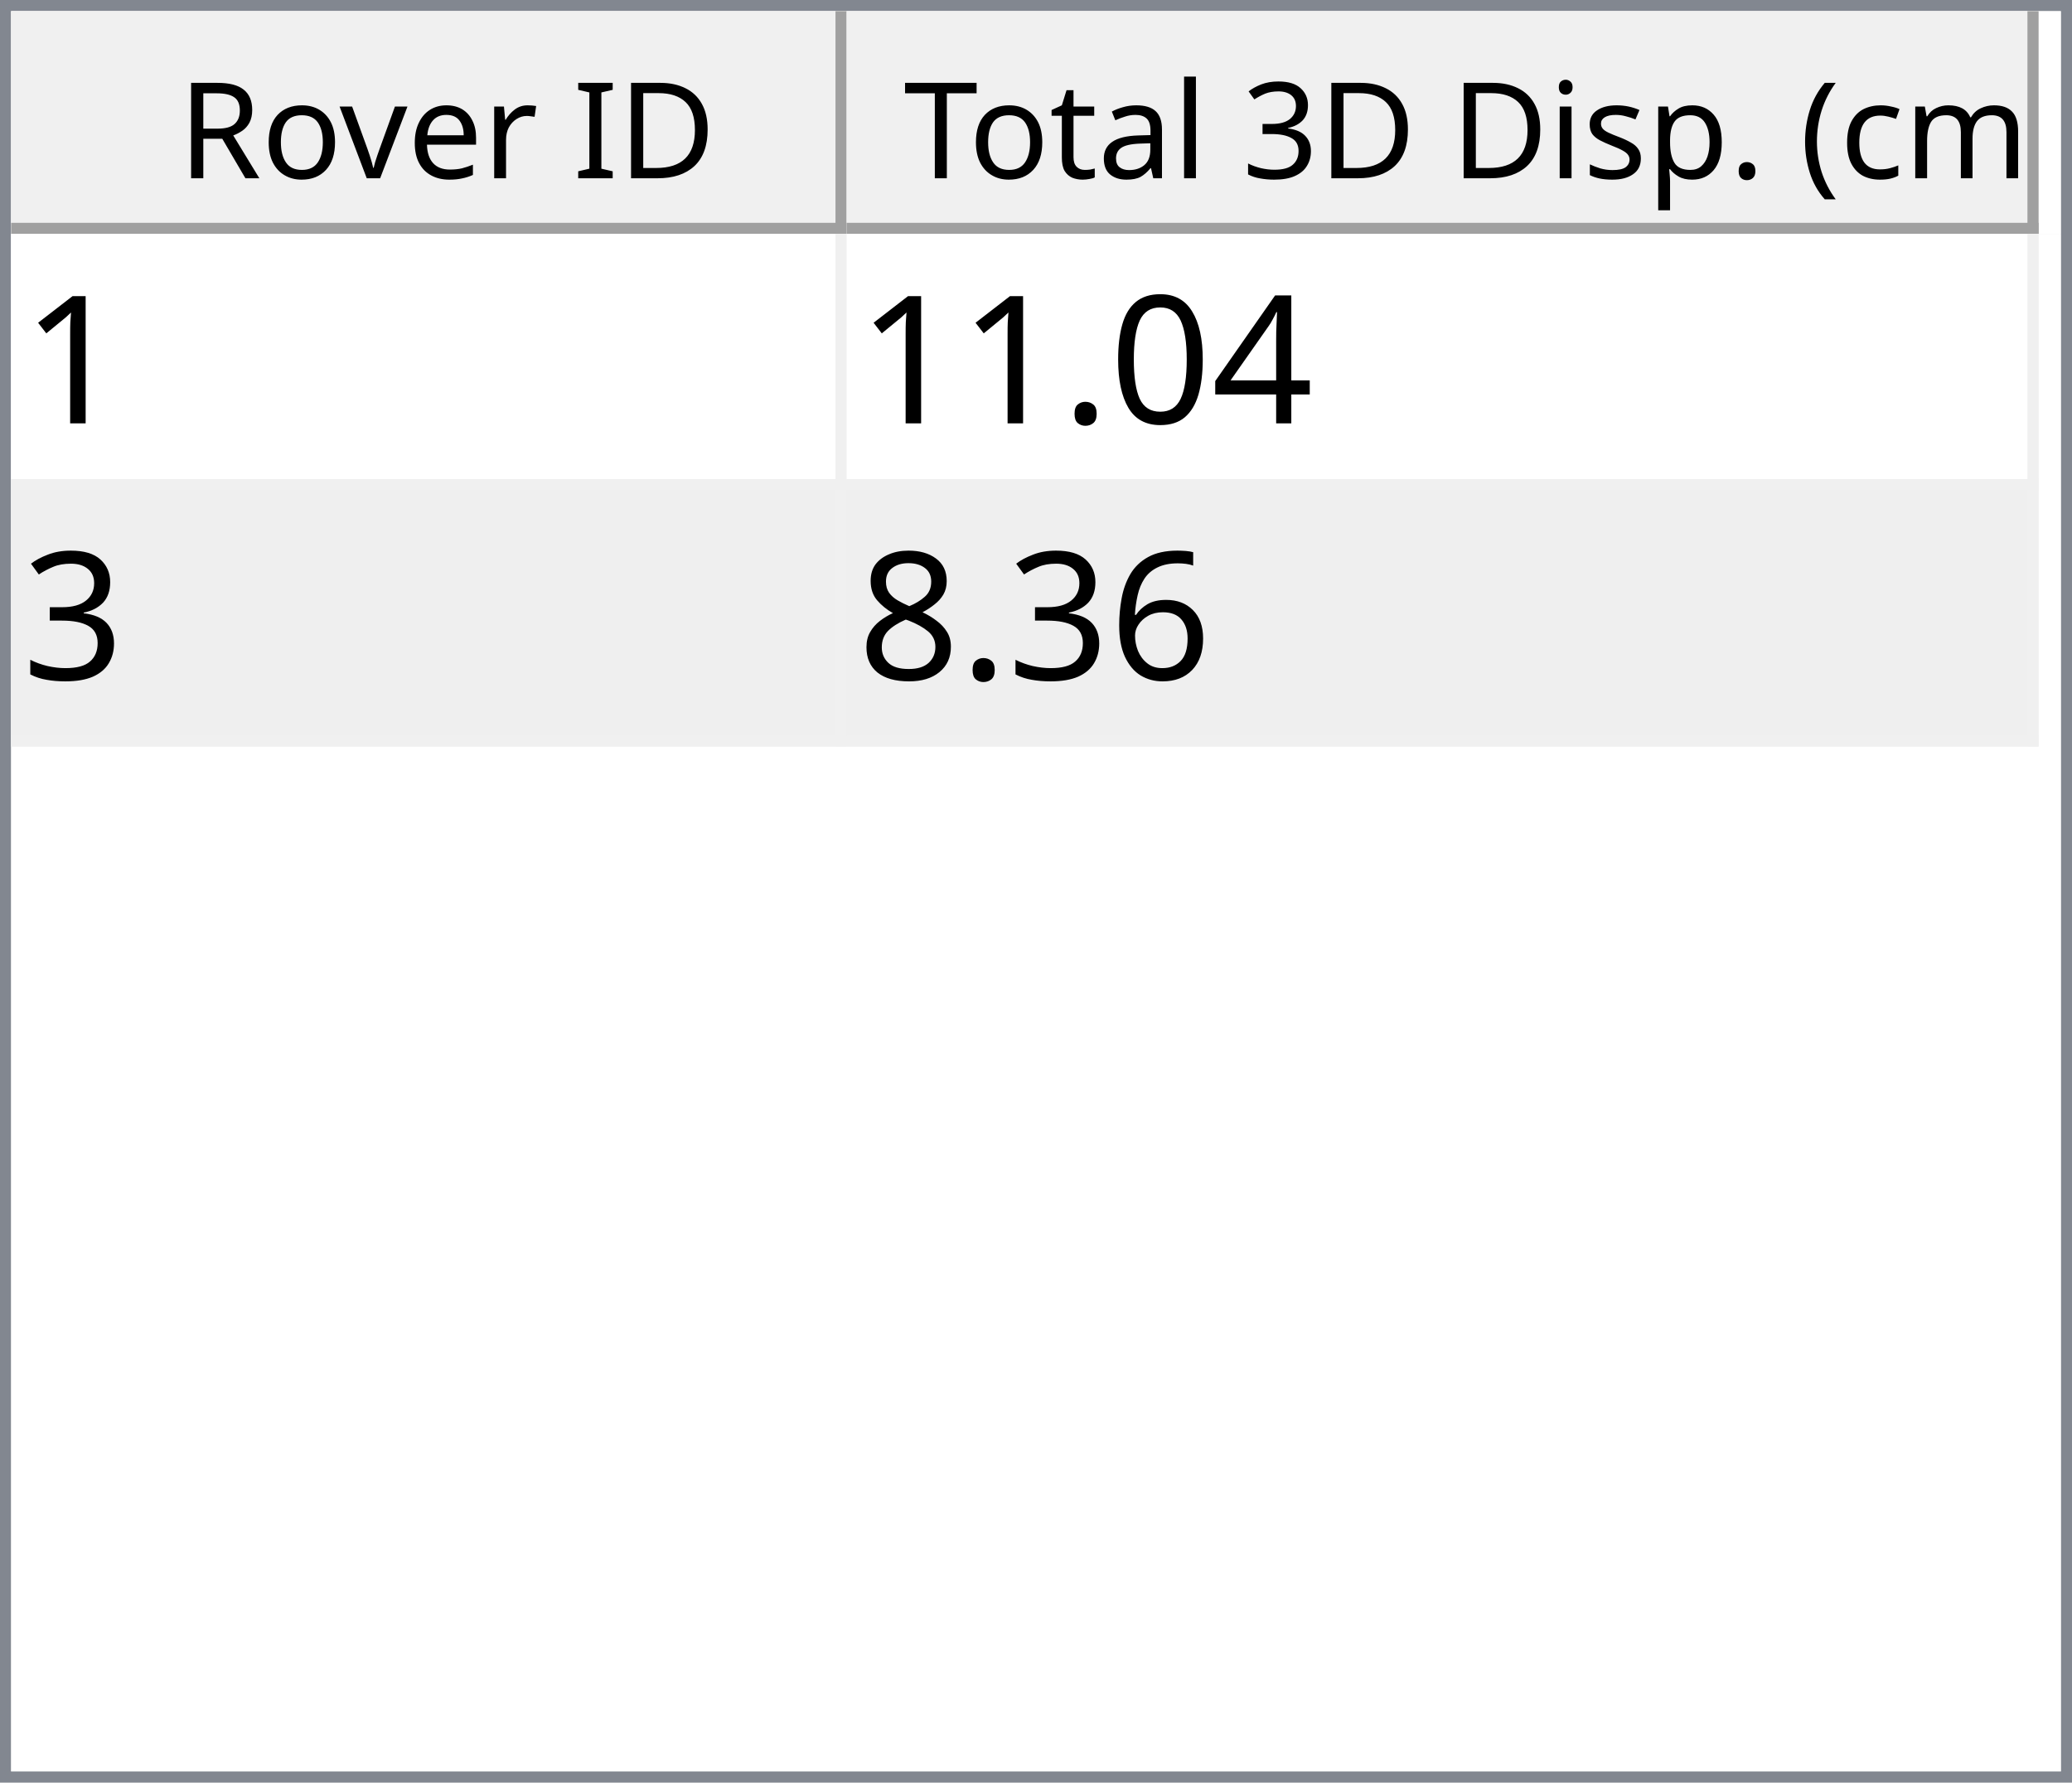
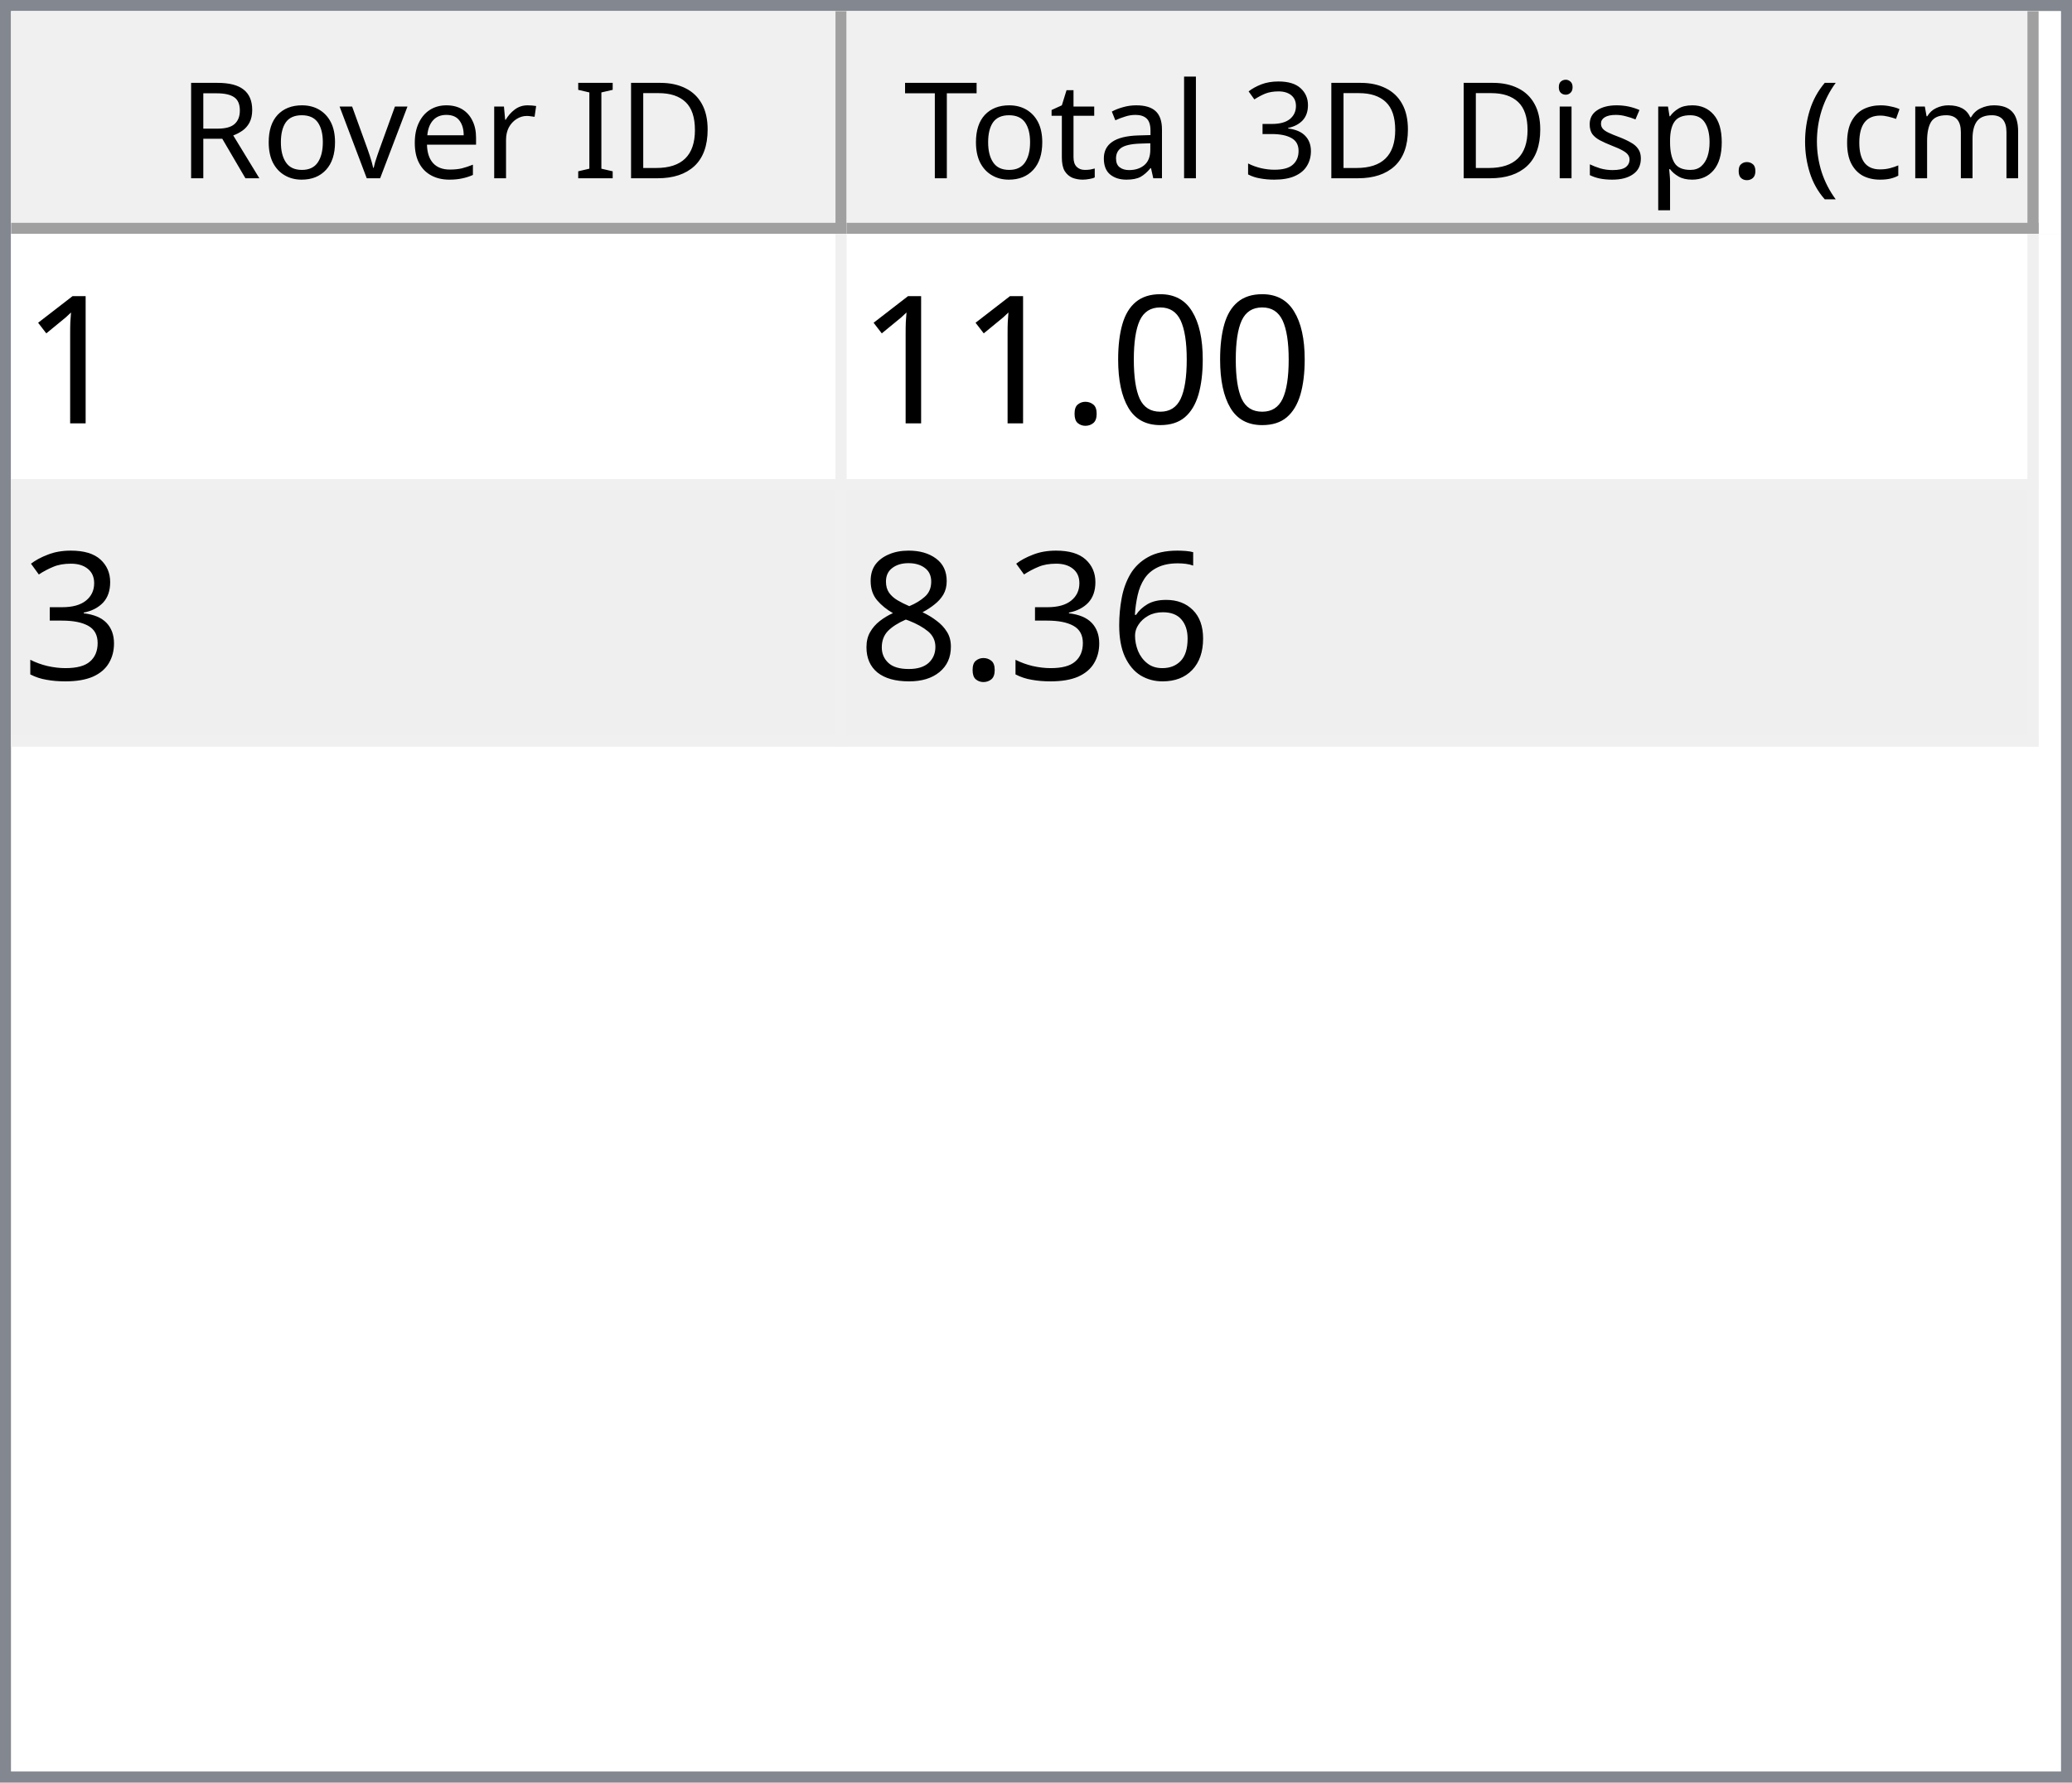
<svg xmlns="http://www.w3.org/2000/svg" style="fill-opacity:1; color-rendering:auto; color-interpolation:auto; text-rendering:auto; stroke:black; stroke-linecap:square; stroke-miterlimit:10; shape-rendering:auto; stroke-opacity:1; fill:black; stroke-dasharray:none; font-weight:normal; stroke-width:1; font-family:'Dialog'; font-style:normal; stroke-linejoin:miter; font-size:12px; stroke-dashoffset:0; image-rendering:auto;" width="186" height="160">
  <defs id="genericDefs" />
  <g>
    <defs id="defs1">
      <clipPath clipPathUnits="userSpaceOnUse" id="clipPath1">
        <path d="M0 0 L186 0 L186 160 L0 160 L0 0 Z" />
      </clipPath>
      <clipPath clipPathUnits="userSpaceOnUse" id="clipPath2">
        <path d="M0 0 L0 160 L186 160 L186 0 Z" />
      </clipPath>
      <clipPath clipPathUnits="userSpaceOnUse" id="clipPath3">
        <path d="M0 0 L0 20 L184 20 L184 0 Z" />
      </clipPath>
      <clipPath clipPathUnits="userSpaceOnUse" id="clipPath4">
        <path d="M0 0 L0 20 L75 20 L75 0 Z" />
      </clipPath>
      <clipPath clipPathUnits="userSpaceOnUse" id="clipPath5">
        <path d="M1 1 L1 19 L74 19 L74 1 Z" />
      </clipPath>
      <clipPath clipPathUnits="userSpaceOnUse" id="clipPath6">
        <path d="M0 0 L0 18 L73 18 L73 0 Z" />
      </clipPath>
      <clipPath clipPathUnits="userSpaceOnUse" id="clipPath7">
        <path d="M-0.5 -0.5 L-0.5 19.5 L74.5 19.5 L74.5 -0.5 Z" />
      </clipPath>
      <clipPath clipPathUnits="userSpaceOnUse" id="clipPath8">
        <path d="M0 0 L0 20 L107 20 L107 0 Z" />
      </clipPath>
      <clipPath clipPathUnits="userSpaceOnUse" id="clipPath9">
        <path d="M1 1 L1 19 L106 19 L106 1 Z" />
      </clipPath>
      <clipPath clipPathUnits="userSpaceOnUse" id="clipPath10">
        <path d="M0 0 L0 18 L105 18 L105 0 Z" />
      </clipPath>
      <clipPath clipPathUnits="userSpaceOnUse" id="clipPath11">
        <path d="M-0.5 -0.5 L-0.5 19.5 L106.5 19.5 L106.5 -0.5 Z" />
      </clipPath>
      <clipPath clipPathUnits="userSpaceOnUse" id="clipPath12">
        <path d="M0 0 L0 138 L184 138 L184 0 Z" />
      </clipPath>
      <clipPath clipPathUnits="userSpaceOnUse" id="clipPath13">
        <path d="M0 0 L0 46 L182 46 L182 0 Z" />
      </clipPath>
      <clipPath clipPathUnits="userSpaceOnUse" id="clipPath14">
        <path d="M-0.5 -0.5 L-0.5 45.5 L181.5 45.5 L181.5 -0.5 Z" />
      </clipPath>
      <clipPath clipPathUnits="userSpaceOnUse" id="clipPath15">
        <path d="M0 0 L0 22 L74 22 L74 0 Z" />
      </clipPath>
      <clipPath clipPathUnits="userSpaceOnUse" id="clipPath16">
        <path d="M0 0 L0 22 L106 22 L106 0 Z" />
      </clipPath>
      <font horiz-adv-x="64.551" id="font1">
        <font-face ascent="107.91" descent="25.098" units-per-em="100" style="font-style:normal; font-family:Segoe UI; font-weight:normal;" />
        <missing-glyph horiz-adv-x="64.551" d="M8.109 0 L8.109 68.266 L56.453 68.266 L56.453 0 L8.109 0 ZM15.328 7.234 L49.219 7.234 L49.219 61.031 L15.328 61.031 L15.328 7.234 Z" />
        <glyph unicode="D" horiz-adv-x="70.117" d="M9.188 0 L9.188 70.016 L28.516 70.016 Q65.531 70.016 65.531 35.891 Q65.531 19.672 55.25 9.836 Q44.969 0 27.734 0 L9.188 0 ZM17.391 62.594 L17.391 7.422 L27.828 7.422 Q41.609 7.422 49.273 14.797 Q56.938 22.172 56.938 35.688 Q56.938 62.594 28.328 62.594 L17.391 62.594 Z" />
        <glyph unicode="I" horiz-adv-x="26.611" d="M17.391 0 L9.188 0 L9.188 70.016 L17.391 70.016 L17.391 0 Z" />
        <glyph unicode=" " horiz-adv-x="27.393" d="" />
        <glyph unicode="r" horiz-adv-x="34.766" d="M34.188 41.891 Q32.078 43.5 28.125 43.5 Q23 43.5 19.555 38.672 Q16.109 33.844 16.109 25.484 L16.109 0 L8.109 0 L8.109 50 L16.109 50 L16.109 39.703 L16.312 39.703 Q18.016 44.969 21.531 47.922 Q25.047 50.875 29.391 50.875 Q32.516 50.875 34.188 50.203 L34.188 41.891 Z" />
        <glyph unicode="e" horiz-adv-x="52.295" d="M48.297 23 L12.984 23 Q13.188 14.656 17.484 10.109 Q21.781 5.562 29.297 5.562 Q37.75 5.562 44.828 11.141 L44.828 3.609 Q38.234 -1.172 27.391 -1.172 Q16.797 -1.172 10.742 5.641 Q4.688 12.453 4.688 24.812 Q4.688 36.469 11.305 43.82 Q17.922 51.172 27.734 51.172 Q37.547 51.172 42.922 44.828 Q48.297 38.484 48.297 27.203 L48.297 23 ZM40.094 29.781 Q40.047 36.719 36.75 40.578 Q33.453 44.438 27.594 44.438 Q21.922 44.438 17.969 40.383 Q14.016 36.328 13.094 29.781 L40.094 29.781 Z" />
        <glyph unicode="v" horiz-adv-x="47.9" d="M47.406 50 L27.484 0 L19.625 0 L0.688 50 L9.469 50 L22.172 13.672 Q23.578 9.672 23.922 6.688 L24.125 6.688 Q24.609 10.453 25.688 13.484 L38.969 50 L47.406 50 Z" />
        <glyph unicode="o" horiz-adv-x="58.594" d="M29 -1.172 Q17.922 -1.172 11.305 5.836 Q4.688 12.844 4.688 24.422 Q4.688 37.016 11.57 44.094 Q18.453 51.172 30.172 51.172 Q41.359 51.172 47.633 44.289 Q53.906 37.406 53.906 25.203 Q53.906 13.234 47.141 6.031 Q40.375 -1.172 29 -1.172 ZM29.594 44.438 Q21.875 44.438 17.383 39.188 Q12.891 33.938 12.891 24.703 Q12.891 15.828 17.43 10.695 Q21.969 5.562 29.594 5.562 Q37.359 5.562 41.531 10.594 Q45.703 15.625 45.703 24.906 Q45.703 34.281 41.531 39.359 Q37.359 44.438 29.594 44.438 Z" />
        <glyph unicode="R" horiz-adv-x="59.814" d="M59.375 0 L49.609 0 L37.891 19.625 Q36.281 22.359 34.766 24.289 Q33.25 26.219 31.664 27.438 Q30.078 28.656 28.25 29.219 Q26.422 29.781 24.125 29.781 L17.391 29.781 L17.391 0 L9.188 0 L9.188 70.016 L30.078 70.016 Q34.672 70.016 38.555 68.867 Q42.438 67.719 45.289 65.375 Q48.141 63.031 49.758 59.547 Q51.375 56.062 51.375 51.375 Q51.375 47.703 50.273 44.656 Q49.172 41.609 47.148 39.211 Q45.125 36.812 42.266 35.133 Q39.406 33.453 35.844 32.516 L35.844 32.328 Q37.594 31.547 38.891 30.547 Q40.188 29.547 41.359 28.18 Q42.531 26.812 43.68 25.078 Q44.828 23.344 46.234 21.047 L59.375 0 ZM17.391 62.594 L17.391 37.203 L28.516 37.203 Q31.594 37.203 34.203 38.133 Q36.812 39.062 38.719 40.797 Q40.625 42.531 41.703 45.047 Q42.781 47.562 42.781 50.688 Q42.781 56.297 39.141 59.445 Q35.5 62.594 28.609 62.594 L17.391 62.594 Z" />
        <glyph unicode=")" horiz-adv-x="30.176" d="M8.297 -15.922 L1.172 -15.922 Q16.406 2.344 16.406 26.812 Q16.406 51.469 1.078 70.016 L8.297 70.016 Q23.531 52.156 23.531 26.703 Q23.531 1.375 8.297 -15.922 Z" />
        <glyph unicode="m" horiz-adv-x="86.133" d="M79.109 0 L71.094 0 L71.094 28.719 Q71.094 37.016 68.531 40.727 Q65.969 44.438 59.906 44.438 Q54.781 44.438 51.195 39.75 Q47.609 35.062 47.609 28.516 L47.609 0 L39.594 0 L39.594 29.688 Q39.594 44.438 28.219 44.438 Q22.953 44.438 19.531 40.016 Q16.109 35.594 16.109 28.516 L16.109 0 L8.109 0 L8.109 50 L16.109 50 L16.109 42.094 L16.312 42.094 Q21.625 51.172 31.844 51.172 Q36.969 51.172 40.773 48.312 Q44.578 45.453 46 40.828 Q51.562 51.172 62.594 51.172 Q79.109 51.172 79.109 30.812 L79.109 0 Z" />
        <glyph unicode="c" horiz-adv-x="46.191" d="M42.188 2.297 Q36.422 -1.172 28.516 -1.172 Q17.828 -1.172 11.258 5.789 Q4.688 12.75 4.688 23.828 Q4.688 36.188 11.766 43.68 Q18.844 51.172 30.672 51.172 Q37.25 51.172 42.281 48.734 L42.281 40.531 Q36.719 44.438 30.375 44.438 Q22.703 44.438 17.797 38.945 Q12.891 33.453 12.891 24.516 Q12.891 15.719 17.508 10.641 Q22.125 5.562 29.891 5.562 Q36.422 5.562 42.188 9.906 L42.188 2.297 Z" />
        <glyph unicode="(" horiz-adv-x="30.176" d="M29.109 -15.922 L21.969 -15.922 Q6.844 1.375 6.844 26.703 Q6.844 52.156 21.969 70.016 L29.203 70.016 Q13.875 51.469 13.875 26.812 Q13.875 2.344 29.109 -15.922 Z" />
        <glyph unicode="." horiz-adv-x="21.68" d="M10.891 -1.078 Q8.641 -1.078 7.055 0.539 Q5.469 2.156 5.469 4.391 Q5.469 6.641 7.055 8.273 Q8.641 9.906 10.891 9.906 Q13.188 9.906 14.797 8.273 Q16.406 6.641 16.406 4.391 Q16.406 2.156 14.797 0.539 Q13.188 -1.078 10.891 -1.078 Z" />
        <glyph unicode="p" horiz-adv-x="58.789" d="M16.312 7.234 L16.109 7.234 L16.109 -23 L8.109 -23 L8.109 50 L16.109 50 L16.109 41.219 L16.312 41.219 Q22.219 51.172 33.594 51.172 Q43.266 51.172 48.688 44.461 Q54.109 37.75 54.109 26.469 Q54.109 13.922 48 6.375 Q41.891 -1.172 31.297 -1.172 Q21.578 -1.172 16.312 7.234 ZM16.109 27.391 L16.109 20.406 Q16.109 14.203 20.141 9.883 Q24.172 5.562 30.375 5.562 Q37.641 5.562 41.773 11.133 Q45.906 16.703 45.906 26.609 Q45.906 34.969 42.047 39.703 Q38.188 44.438 31.594 44.438 Q24.609 44.438 20.359 39.578 Q16.109 34.719 16.109 27.391 Z" />
        <glyph unicode="s" horiz-adv-x="42.432" d="M5.078 1.812 L5.078 10.406 Q11.625 5.562 19.484 5.562 Q30.031 5.562 30.031 12.594 Q30.031 14.594 29.125 15.992 Q28.219 17.391 26.68 18.461 Q25.141 19.531 23.07 20.383 Q21 21.234 18.609 22.172 Q15.281 23.484 12.766 24.828 Q10.25 26.172 8.57 27.859 Q6.891 29.547 6.031 31.695 Q5.172 33.844 5.172 36.719 Q5.172 40.234 6.789 42.945 Q8.406 45.656 11.086 47.484 Q13.766 49.312 17.211 50.242 Q20.656 51.172 24.312 51.172 Q30.812 51.172 35.938 48.922 L35.938 40.828 Q30.422 44.438 23.25 44.438 Q21 44.438 19.195 43.922 Q17.391 43.406 16.094 42.477 Q14.797 41.547 14.086 40.258 Q13.375 38.969 13.375 37.406 Q13.375 35.453 14.086 34.133 Q14.797 32.812 16.164 31.789 Q17.531 30.766 19.484 29.938 Q21.438 29.109 23.922 28.125 Q27.25 26.859 29.883 25.516 Q32.516 24.172 34.375 22.484 Q36.234 20.797 37.234 18.602 Q38.234 16.406 38.234 13.375 Q38.234 9.672 36.602 6.938 Q34.969 4.203 32.234 2.398 Q29.5 0.594 25.93 -0.289 Q22.359 -1.172 18.453 -1.172 Q10.75 -1.172 5.078 1.812 Z" />
        <glyph unicode="i" horiz-adv-x="24.219" d="M12.203 62.703 Q10.062 62.703 8.547 64.164 Q7.031 65.625 7.031 67.875 Q7.031 70.125 8.547 71.609 Q10.062 73.094 12.203 73.094 Q14.406 73.094 15.945 71.609 Q17.484 70.125 17.484 67.875 Q17.484 65.719 15.945 64.211 Q14.406 62.703 12.203 62.703 ZM16.109 0 L8.109 0 L8.109 50 L16.109 50 L16.109 0 Z" />
        <glyph unicode="3" horiz-adv-x="53.906" d="M46.531 19.828 Q46.531 15.094 44.75 11.211 Q42.969 7.328 39.719 4.57 Q36.469 1.812 31.93 0.297 Q27.391 -1.219 21.922 -1.219 Q11.922 -1.219 6 2.594 L6 11.188 Q13.094 5.609 22.219 5.609 Q25.875 5.609 28.828 6.539 Q31.781 7.469 33.906 9.227 Q36.031 10.984 37.18 13.477 Q38.328 15.969 38.328 19.094 Q38.328 32.812 18.797 32.812 L12.984 32.812 L12.984 39.594 L18.5 39.594 Q35.797 39.594 35.797 52.484 Q35.797 64.406 22.609 64.406 Q15.188 64.406 8.688 59.422 L8.688 67.188 Q15.375 71.188 24.609 71.188 Q29 71.188 32.57 69.969 Q36.141 68.75 38.68 66.555 Q41.219 64.359 42.609 61.281 Q44 58.203 44 54.5 Q44 40.672 30.031 36.719 L30.031 36.531 Q33.594 36.141 36.625 34.797 Q39.656 33.453 41.852 31.305 Q44.047 29.156 45.289 26.25 Q46.531 23.344 46.531 19.828 Z" />
        <glyph unicode="l" horiz-adv-x="24.219" d="M16.109 0 L8.109 0 L8.109 74.031 L16.109 74.031 L16.109 0 Z" />
        <glyph unicode="a" horiz-adv-x="50.879" d="M43.891 0 L35.891 0 L35.891 7.812 L35.688 7.812 Q30.469 -1.172 20.312 -1.172 Q12.844 -1.172 8.617 2.781 Q4.391 6.734 4.391 13.281 Q4.391 27.297 20.906 29.594 L35.891 31.688 Q35.891 44.438 25.594 44.438 Q16.547 44.438 9.281 38.281 L9.281 46.484 Q16.656 51.172 26.266 51.172 Q43.891 51.172 43.891 32.516 L43.891 0 ZM35.891 25.297 L23.828 23.641 Q18.266 22.859 15.43 20.875 Q12.594 18.891 12.594 13.875 Q12.594 10.203 15.211 7.883 Q17.828 5.562 22.172 5.562 Q28.125 5.562 32.008 9.742 Q35.891 13.922 35.891 20.312 L35.891 25.297 Z" />
        <glyph unicode="t" horiz-adv-x="33.887" d="M31.297 0.484 Q28.469 -1.078 23.828 -1.078 Q10.688 -1.078 10.688 13.578 L10.688 43.172 L2.094 43.172 L2.094 50 L10.688 50 L10.688 62.203 L18.703 64.797 L18.703 50 L31.297 50 L31.297 43.172 L18.703 43.172 L18.703 14.984 Q18.703 9.969 20.414 7.82 Q22.125 5.672 26.078 5.672 Q29.109 5.672 31.297 7.328 L31.297 0.484 Z" />
        <glyph unicode="T" horiz-adv-x="52.393" d="M50.594 62.594 L30.375 62.594 L30.375 0 L22.172 0 L22.172 62.594 L2 62.594 L2 70.016 L50.594 70.016 L50.594 62.594 Z" />
      </font>
      <font horiz-adv-x="75.0" id="font2">
        <font-face ascent="100.537" descent="21.973" units-per-em="100" style="font-style:normal; font-family:sans-serif; font-weight:normal;" />
        <missing-glyph horiz-adv-x="75.0" d="M12.5 0 L12.5 62.5 L62.5 62.5 L62.5 0 L12.5 0 ZM14.062 1.562 L60.938 1.562 L60.938 60.938 L14.062 60.938 L14.062 1.562 Z" />
        <glyph unicode="1" horiz-adv-x="55.615" d="M37.25 0 L28.469 0 L28.469 56 Q25.297 52.984 20.141 49.953 Q14.984 46.922 10.891 45.406 L10.891 53.906 Q18.266 57.375 23.781 62.305 Q29.297 67.234 31.594 71.875 L37.25 71.875 L37.25 0 Z" />
-         <glyph unicode="4" horiz-adv-x="55.615" d="M32.328 0 L32.328 17.141 L1.266 17.141 L1.266 25.203 L33.938 71.578 L41.109 71.578 L41.109 25.203 L50.781 25.203 L50.781 17.141 L41.109 17.141 L41.109 0 L32.328 0 ZM32.328 25.203 L32.328 57.469 L9.906 25.203 L32.328 25.203 Z" />
        <glyph unicode="0" horiz-adv-x="55.615" d="M4.156 35.297 Q4.156 48 6.766 55.742 Q9.375 63.484 14.523 67.68 Q19.672 71.875 27.484 71.875 Q33.25 71.875 37.594 69.555 Q41.938 67.234 44.773 62.867 Q47.609 58.5 49.219 52.227 Q50.828 45.953 50.828 35.297 Q50.828 22.703 48.242 14.969 Q45.656 7.234 40.508 3.008 Q35.359 -1.219 27.484 -1.219 Q17.141 -1.219 11.234 6.203 Q4.156 15.141 4.156 35.297 ZM13.188 35.297 Q13.188 17.672 17.312 11.836 Q21.438 6 27.484 6 Q33.547 6 37.672 11.859 Q41.797 17.719 41.797 35.297 Q41.797 52.984 37.672 58.789 Q33.547 64.594 27.391 64.594 Q21.344 64.594 17.719 59.469 Q13.188 52.938 13.188 35.297 Z" />
        <glyph unicode="." horiz-adv-x="27.783" d="M9.078 0 L9.078 10.016 L19.094 10.016 L19.094 0 L9.078 0 Z" />
        <glyph unicode="3" horiz-adv-x="55.615" d="M4.203 18.891 L12.984 20.062 Q14.5 12.594 18.141 9.297 Q21.781 6 27 6 Q33.203 6 37.477 10.297 Q41.75 14.594 41.75 20.953 Q41.75 27 37.797 30.93 Q33.844 34.859 27.734 34.859 Q25.25 34.859 21.531 33.891 L22.516 41.609 Q23.391 41.5 23.922 41.5 Q29.547 41.5 34.039 44.43 Q38.531 47.359 38.531 53.469 Q38.531 58.297 35.258 61.477 Q31.984 64.656 26.812 64.656 Q21.688 64.656 18.266 61.43 Q14.844 58.203 13.875 51.766 L5.078 53.328 Q6.688 62.156 12.398 67.016 Q18.109 71.875 26.609 71.875 Q32.469 71.875 37.398 69.359 Q42.328 66.844 44.945 62.5 Q47.562 58.156 47.562 53.266 Q47.562 48.641 45.07 44.828 Q42.578 41.016 37.703 38.766 Q44.047 37.312 47.562 32.695 Q51.078 28.078 51.078 21.141 Q51.078 11.766 44.242 5.25 Q37.406 -1.266 26.953 -1.266 Q17.531 -1.266 11.305 4.352 Q5.078 9.969 4.203 18.891 Z" />
        <glyph unicode="6" horiz-adv-x="55.615" d="M49.75 54.047 L41.016 53.375 Q39.844 58.547 37.703 60.891 Q34.125 64.656 28.906 64.656 Q24.703 64.656 21.531 62.312 Q17.391 59.281 14.992 53.469 Q12.594 47.656 12.5 36.922 Q15.672 41.75 20.266 44.094 Q24.859 46.438 29.891 46.438 Q38.672 46.438 44.852 39.969 Q51.031 33.5 51.031 23.25 Q51.031 16.5 48.125 10.719 Q45.219 4.938 40.141 1.859 Q35.062 -1.219 28.609 -1.219 Q17.625 -1.219 10.695 6.859 Q3.766 14.938 3.766 33.5 Q3.766 54.25 11.422 63.672 Q18.109 71.875 29.438 71.875 Q37.891 71.875 43.289 67.141 Q48.688 62.406 49.75 54.047 ZM13.875 23.188 Q13.875 18.656 15.797 14.508 Q17.719 10.359 21.188 8.18 Q24.656 6 28.469 6 Q34.031 6 38.039 10.492 Q42.047 14.984 42.047 22.703 Q42.047 30.125 38.086 34.398 Q34.125 38.672 28.125 38.672 Q22.172 38.672 18.023 34.398 Q13.875 30.125 13.875 23.188 Z" />
        <glyph unicode="8" horiz-adv-x="55.615" d="M17.672 38.812 Q12.203 40.828 9.57 44.539 Q6.938 48.25 6.938 53.422 Q6.938 61.234 12.555 66.555 Q18.172 71.875 27.484 71.875 Q36.859 71.875 42.578 66.43 Q48.297 60.984 48.297 53.172 Q48.297 48.188 45.68 44.508 Q43.062 40.828 37.75 38.812 Q44.344 36.672 47.781 31.883 Q51.219 27.094 51.219 20.453 Q51.219 11.281 44.727 5.031 Q38.234 -1.219 27.641 -1.219 Q17.047 -1.219 10.547 5.055 Q4.047 11.328 4.047 20.703 Q4.047 27.688 7.594 32.398 Q11.141 37.109 17.672 38.812 ZM15.922 53.719 Q15.922 48.641 19.195 45.414 Q22.469 42.188 27.688 42.188 Q32.766 42.188 36.016 45.383 Q39.266 48.578 39.266 53.219 Q39.266 58.062 35.914 61.359 Q32.562 64.656 27.594 64.656 Q22.562 64.656 19.242 61.43 Q15.922 58.203 15.922 53.719 ZM13.094 20.656 Q13.094 16.891 14.875 13.375 Q16.656 9.859 20.172 7.93 Q23.688 6 27.734 6 Q34.031 6 38.133 10.055 Q42.234 14.109 42.234 20.359 Q42.234 26.703 38.016 30.859 Q33.797 35.016 27.438 35.016 Q21.234 35.016 17.164 30.914 Q13.094 26.812 13.094 20.656 Z" />
      </font>
    </defs>
    <g style="fill:white; stroke:white;">
      <rect x="0" y="0" width="186" style="clip-path:url(#clipPath1); stroke:none;" height="160" />
    </g>
    <g style="fill:white; text-rendering:optimizeSpeed; color-rendering:optimizeSpeed; image-rendering:optimizeSpeed; shape-rendering:crispEdges; stroke:white; color-interpolation:sRGB;">
      <rect x="0" width="186" height="160" y="0" style="stroke:none;" />
      <path style="stroke:none;" d="M0 160 L186 160 L186 0 L0 0 Z" />
    </g>
    <g style="fill:rgb(240,240,240); font-family:'Segoe UI'; stroke:rgb(240,240,240);">
      <rect x="0" y="0" width="186" style="clip-path:url(#clipPath2); stroke:none;" height="160" />
    </g>
    <g style="fill:rgb(130,135,144); font-family:'Segoe UI'; stroke:rgb(130,135,144);">
      <path d="M0 0 L186 0 L186 160 L0 160 L0 0 ZM1 1 L185 1 L185 159 L1 159 L1 1 Z" style="fill-rule:evenodd; clip-path:url(#clipPath2); stroke:none;" />
    </g>
    <g style="fill:white; font-family:'Segoe UI'; stroke:white;" transform="translate(1,1)">
      <rect x="0" y="0" width="184" style="clip-path:url(#clipPath3); stroke:none;" height="20" />
    </g>
    <g style="fill:rgb(240,240,240); font-family:'Segoe UI'; stroke:rgb(240,240,240);" transform="translate(1,1)">
      <rect x="0" y="0" width="75" style="clip-path:url(#clipPath4); stroke:none;" height="20" />
    </g>
    <g style="font-family:'Segoe UI';" transform="translate(2,2)">
      <text x="14" xml:space="preserve" y="14" style="clip-path:url(#clipPath6); stroke:none;">Rover ID</text>
    </g>
    <g style="fill:rgb(160,160,160); font-family:'Segoe UI'; stroke:rgb(160,160,160); stroke-linejoin:bevel;" transform="translate(1.5,1.5)">
      <line x1="74" x2="74" y1="0" style="fill:none; clip-path:url(#clipPath7);" y2="19" />
    </g>
    <g style="fill:rgb(160,160,160); font-family:'Segoe UI'; stroke:rgb(160,160,160); stroke-linejoin:bevel;" transform="matrix(1,0,0,1,1,1) translate(0.5,0.5)">
      <line x1="0" x2="74" y1="19" style="fill:none; clip-path:url(#clipPath7);" y2="19" />
    </g>
    <g style="fill:rgb(240,240,240); font-family:'Segoe UI'; stroke:rgb(240,240,240);" transform="translate(76,1)">
      <rect x="0" y="0" width="107" style="clip-path:url(#clipPath8); stroke:none;" height="20" />
    </g>
    <g style="font-family:'Segoe UI';" transform="translate(77,2)">
      <text x="1" xml:space="preserve" y="14" style="clip-path:url(#clipPath10); stroke:none;"> Total 3D Disp. (cm)</text>
    </g>
    <g style="fill:rgb(160,160,160); font-family:'Segoe UI'; stroke:rgb(160,160,160); stroke-linejoin:bevel;" transform="translate(76.5,1.5)">
      <line x1="106" x2="106" y1="0" style="fill:none; clip-path:url(#clipPath11);" y2="19" />
    </g>
    <g style="fill:rgb(160,160,160); font-family:'Segoe UI'; stroke:rgb(160,160,160); stroke-linejoin:bevel;" transform="matrix(1,0,0,1,76,1) translate(0.5,0.5)">
      <line x1="0" x2="106" y1="19" style="fill:none; clip-path:url(#clipPath11);" y2="19" />
    </g>
    <g style="fill:white; font-family:'Segoe UI'; stroke:white;" transform="translate(1,21)">
      <rect x="0" y="0" width="184" style="clip-path:url(#clipPath12); stroke:none;" height="138" />
    </g>
    <g style="fill:rgb(240,240,240); font-size:16px; font-family:sans-serif; stroke:rgb(240,240,240);" transform="translate(1,21)">
      <rect x="0" y="0" width="182" style="clip-path:url(#clipPath13); stroke:none;" height="46" />
      <line transform="translate(0.5,0.5)" x1="0" x2="181" y1="22" style="clip-path:url(#clipPath14); fill:none; stroke-linejoin:bevel;" y2="22" />
    </g>
    <g transform="matrix(1,0,0,1,1,21) translate(0.5,0.5)" style="fill:rgb(240,240,240); font-size:16px; font-family:sans-serif; stroke:rgb(240,240,240); stroke-linejoin:bevel;">
      <line x1="0" x2="181" y1="45" style="fill:none; clip-path:url(#clipPath14);" y2="45" />
    </g>
    <g transform="matrix(1,0,0,1,1,21) translate(0.5,0.5)" style="fill:rgb(240,240,240); font-size:16px; font-family:sans-serif; stroke:rgb(240,240,240); stroke-linejoin:bevel;">
      <line x1="74" x2="74" y1="0" style="fill:none; clip-path:url(#clipPath14);" y2="45" />
    </g>
    <g transform="matrix(1,0,0,1,1,21) translate(0.5,0.5)" style="fill:rgb(240,240,240); font-size:16px; font-family:sans-serif; stroke:rgb(240,240,240); stroke-linejoin:bevel;">
      <line x1="181" x2="181" y1="0" style="fill:none; clip-path:url(#clipPath14);" y2="45" />
    </g>
    <g style="fill:white; font-size:16px; font-family:sans-serif; stroke:white;" transform="matrix(1,0,0,1,1,21)">
      <rect x="0" y="0" width="74" style="clip-path:url(#clipPath15); stroke:none;" height="22" />
      <text x="1" y="17" style="fill:black; clip-path:url(#clipPath15); stroke:none;" xml:space="preserve">1</text>
    </g>
    <g style="fill:white; font-size:16px; font-family:sans-serif; stroke:white;" transform="matrix(1,0,0,1,1,21) translate(75,0)">
      <rect x="0" y="0" width="106" style="clip-path:url(#clipPath16); stroke:none;" height="22" />
-       <text x="1" y="17" style="fill:black; clip-path:url(#clipPath16); stroke:none;" xml:space="preserve">11.04</text>
+       <text x="1" y="17" style="fill:black; clip-path:url(#clipPath16); stroke:none;" xml:space="preserve">11.00</text>
    </g>
    <g style="fill:rgb(239,239,239); font-size:16px; font-family:sans-serif; stroke:rgb(239,239,239);" transform="matrix(1,0,0,1,1,21) translate(0,23)">
      <rect x="0" y="0" width="74" style="clip-path:url(#clipPath15); stroke:none;" height="22" />
      <text x="1" y="17" style="fill:black; clip-path:url(#clipPath15); stroke:none;" xml:space="preserve">3</text>
    </g>
    <g style="fill:rgb(239,239,239); font-size:16px; font-family:sans-serif; stroke:rgb(239,239,239);" transform="matrix(1,0,0,1,1,21) translate(75,23)">
      <rect x="0" y="0" width="106" style="clip-path:url(#clipPath16); stroke:none;" height="22" />
      <text x="1" y="17" style="fill:black; clip-path:url(#clipPath16); stroke:none;" xml:space="preserve">8.36</text>
    </g>
  </g>
</svg>
